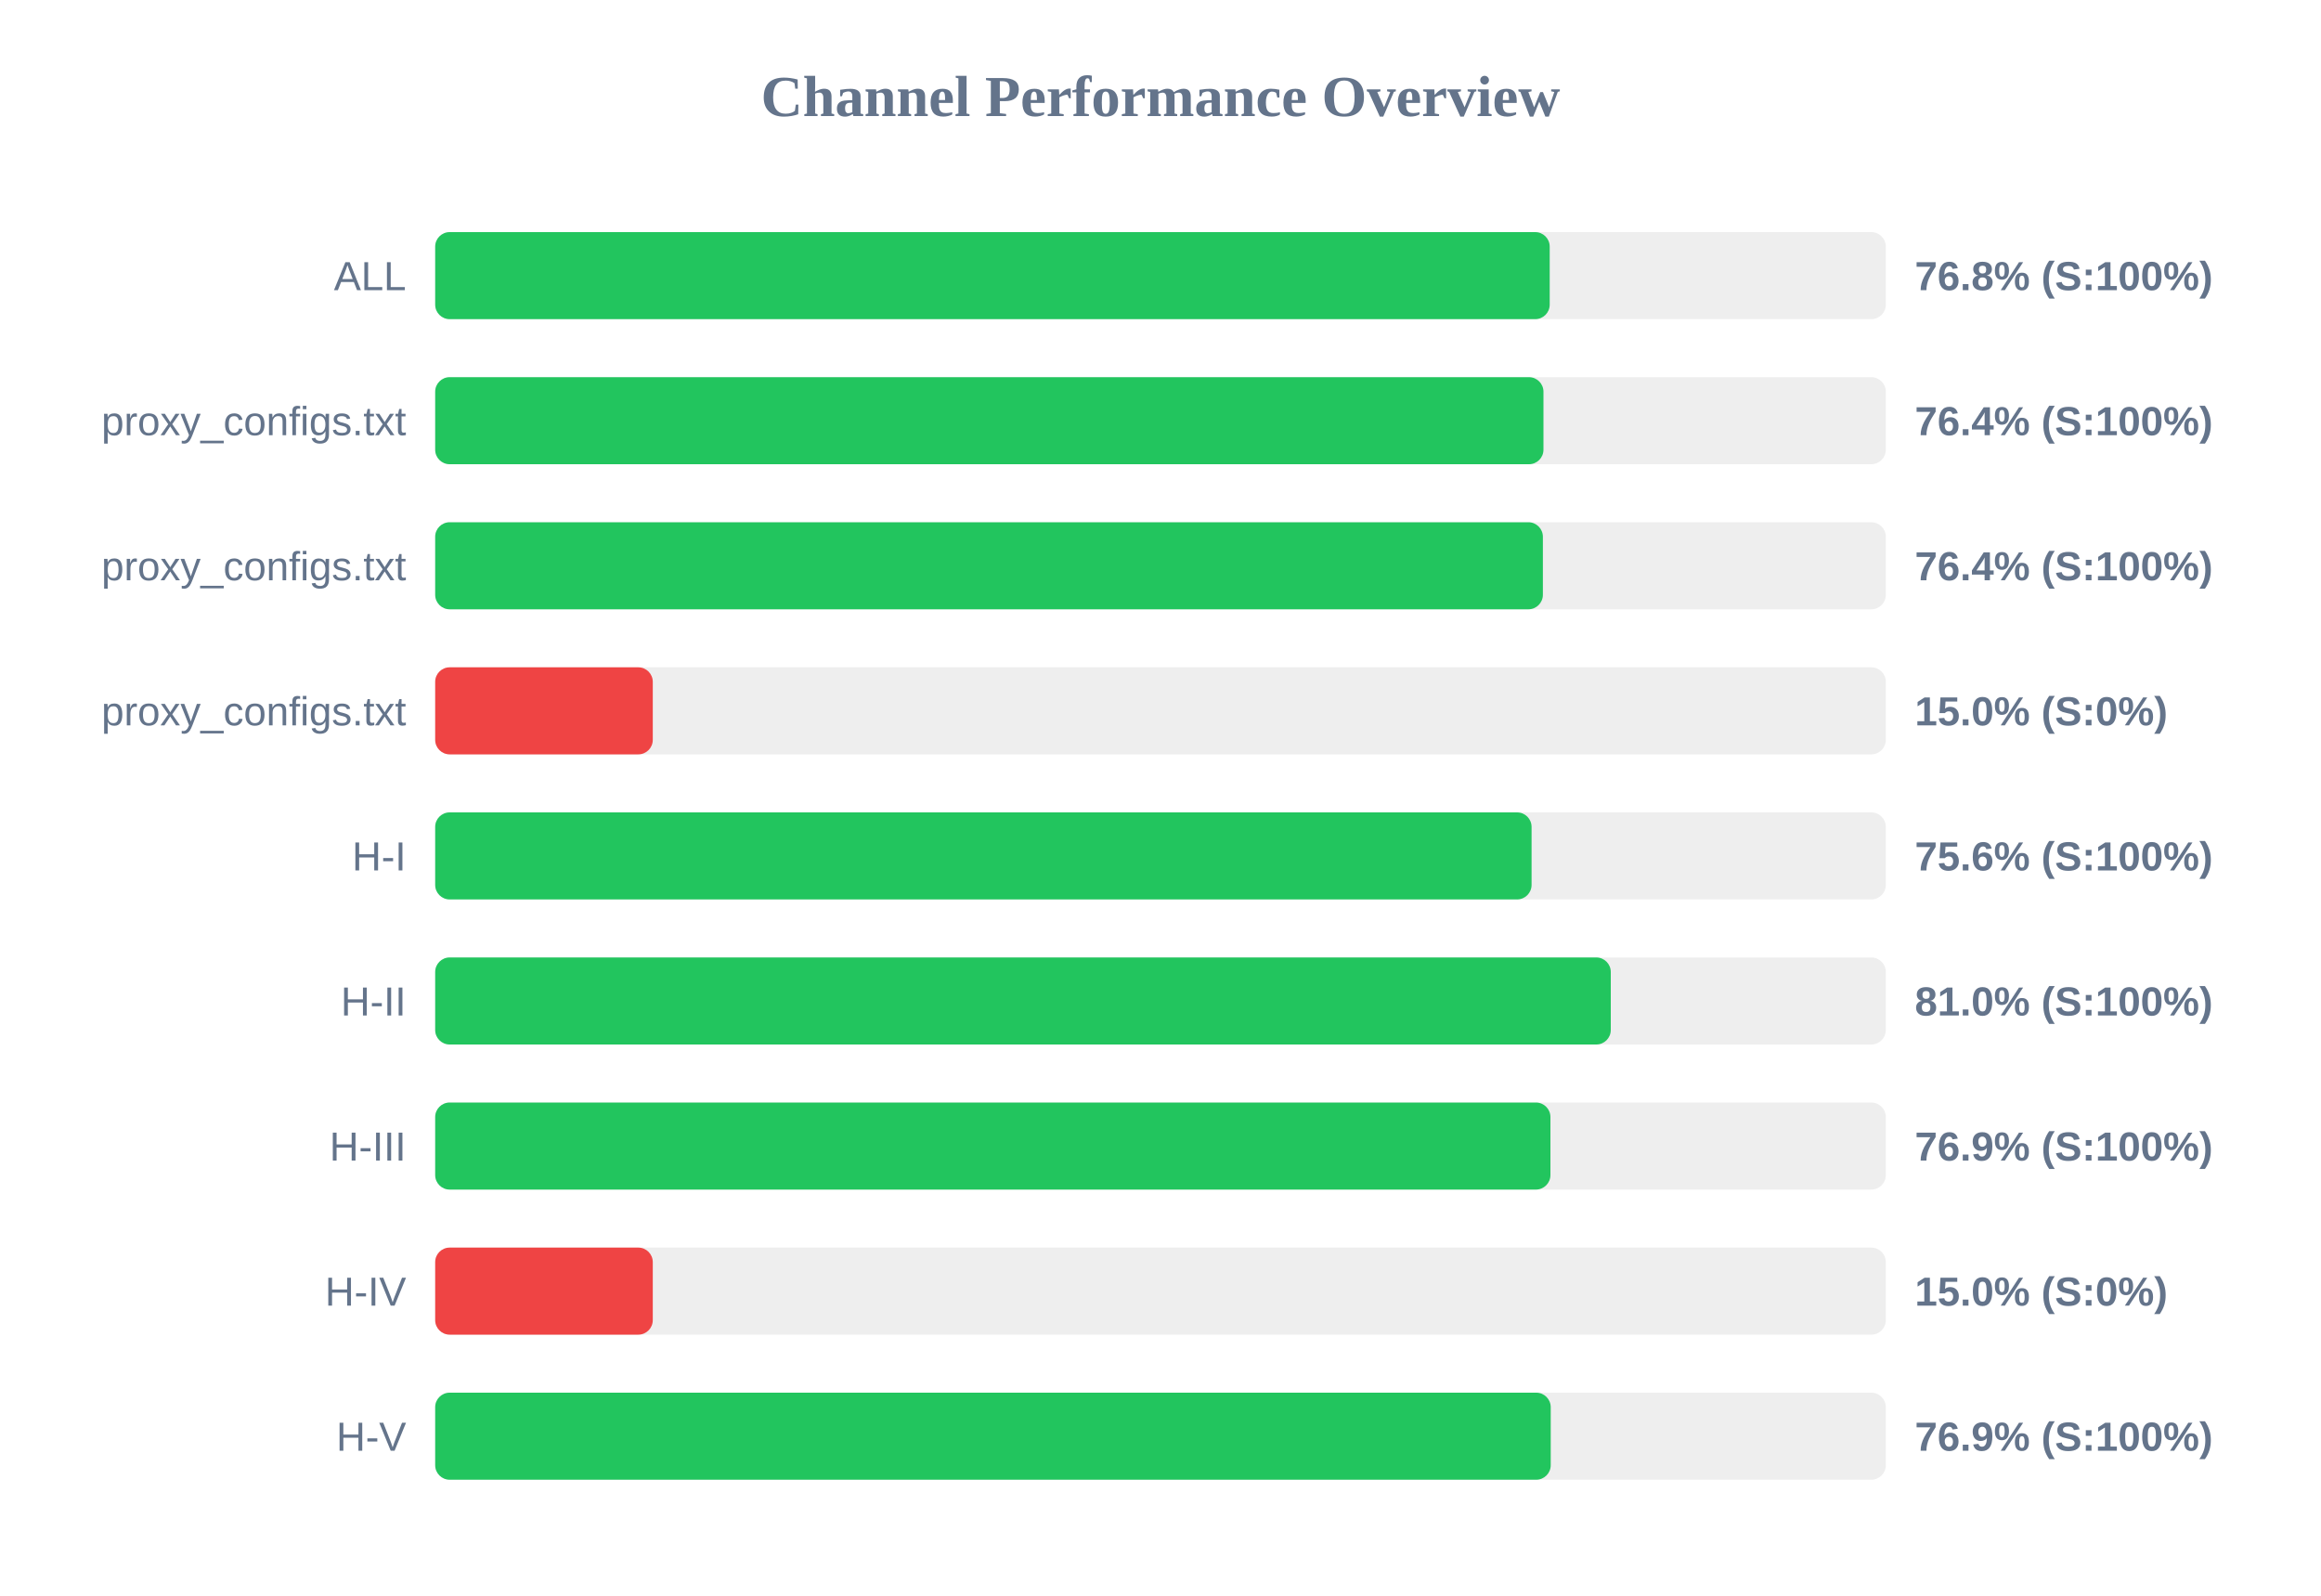
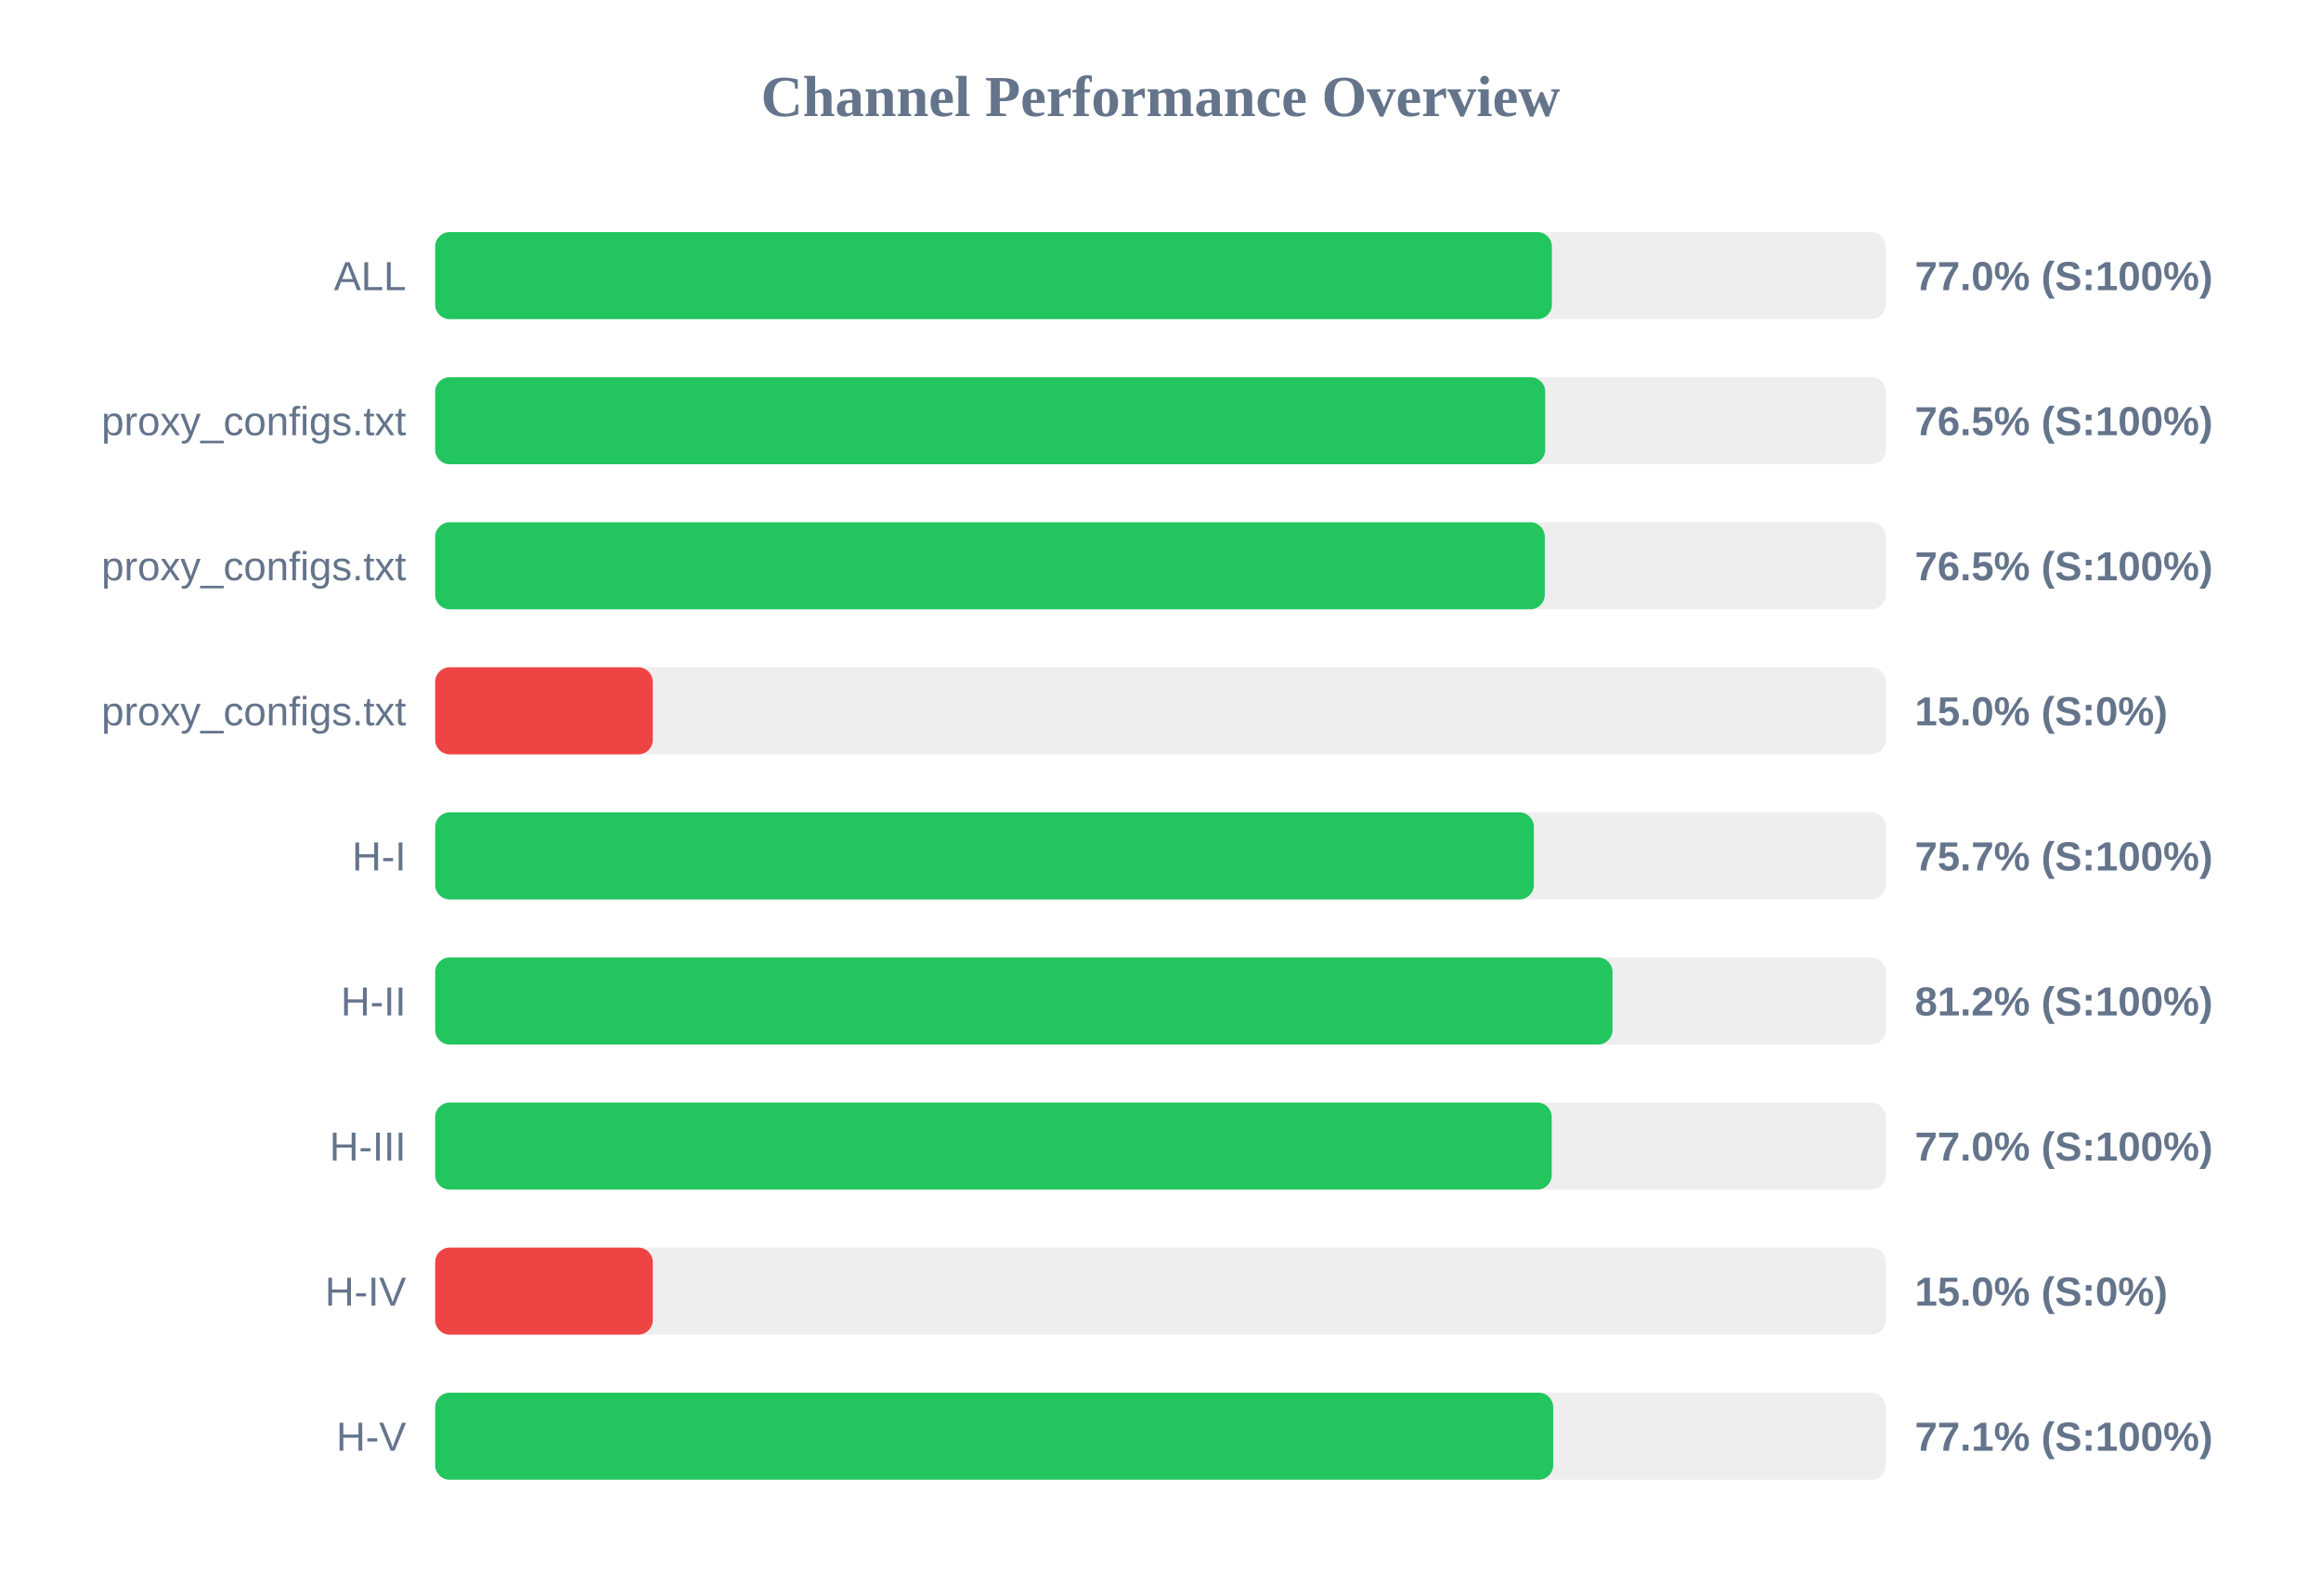
<svg xmlns="http://www.w3.org/2000/svg" width="800" height="550" version="1.1">
  <style>
        .row { font: 14px Arial; fill: #64748b; }
        .score { font: bold 14px Arial; fill: #64748b; }
    </style>
  <text x="400" y="40" text-anchor="middle" font-size="20px" font-weight="bold" fill="#64748b">Channel Performance Overview</text>
  <rect x="150" y="80" width="500" height="30" fill="#eee" rx="5" />
-   <rect x="150" y="80" width="384.15" height="30" fill="#22c55e" rx="5" />
+   <rect x="150" y="80" width="384.9" height="30" fill="#22c55e" rx="5" />
  <text x="140" y="100" text-anchor="end" class="row">ALL</text>
-   <text x="660" y="100" text-anchor="start" class="score">76.8% (S:100%)</text>
+   <text x="660" y="100" text-anchor="start" class="score">77.0% (S:100%)</text>
  <rect x="150" y="130" width="500" height="30" fill="#eee" rx="5" />
-   <rect x="150" y="130" width="382.0" height="30" fill="#22c55e" rx="5" />
+   <rect x="150" y="130" width="382.6" height="30" fill="#22c55e" rx="5" />
  <text x="140" y="150" text-anchor="end" class="row">proxy_configs.txt</text>
-   <text x="660" y="150" text-anchor="start" class="score">76.4% (S:100%)</text>
+   <text x="660" y="150" text-anchor="start" class="score">76.5% (S:100%)</text>
  <rect x="150" y="180" width="500" height="30" fill="#eee" rx="5" />
-   <rect x="150" y="180" width="381.8" height="30" fill="#22c55e" rx="5" />
+   <rect x="150" y="180" width="382.45" height="30" fill="#22c55e" rx="5" />
  <text x="140" y="200" text-anchor="end" class="row">proxy_configs.txt</text>
-   <text x="660" y="200" text-anchor="start" class="score">76.4% (S:100%)</text>
+   <text x="660" y="200" text-anchor="start" class="score">76.5% (S:100%)</text>
  <rect x="150" y="230" width="500" height="30" fill="#eee" rx="5" />
  <rect x="150" y="230" width="75.0" height="30" fill="#ef4444" rx="5" />
  <text x="140" y="250" text-anchor="end" class="row">proxy_configs.txt</text>
  <text x="660" y="250" text-anchor="start" class="score">15.0% (S:0%)</text>
  <rect x="150" y="280" width="500" height="30" fill="#eee" rx="5" />
-   <rect x="150" y="280" width="377.9" height="30" fill="#22c55e" rx="5" />
+   <rect x="150" y="280" width="378.7" height="30" fill="#22c55e" rx="5" />
  <text x="140" y="300" text-anchor="end" class="row">H-I</text>
-   <text x="660" y="300" text-anchor="start" class="score">75.6% (S:100%)</text>
+   <text x="660" y="300" text-anchor="start" class="score">75.7% (S:100%)</text>
  <rect x="150" y="330" width="500" height="30" fill="#eee" rx="5" />
-   <rect x="150" y="330" width="405.2" height="30" fill="#22c55e" rx="5" />
+   <rect x="150" y="330" width="405.8" height="30" fill="#22c55e" rx="5" />
  <text x="140" y="350" text-anchor="end" class="row">H-II</text>
-   <text x="660" y="350" text-anchor="start" class="score">81.0% (S:100%)</text>
+   <text x="660" y="350" text-anchor="start" class="score">81.2% (S:100%)</text>
  <rect x="150" y="380" width="500" height="30" fill="#eee" rx="5" />
-   <rect x="150" y="380" width="384.4" height="30" fill="#22c55e" rx="5" />
+   <rect x="150" y="380" width="384.85" height="30" fill="#22c55e" rx="5" />
  <text x="140" y="400" text-anchor="end" class="row">H-III</text>
-   <text x="660" y="400" text-anchor="start" class="score">76.9% (S:100%)</text>
+   <text x="660" y="400" text-anchor="start" class="score">77.0% (S:100%)</text>
  <rect x="150" y="430" width="500" height="30" fill="#eee" rx="5" />
  <rect x="150" y="430" width="75.0" height="30" fill="#ef4444" rx="5" />
  <text x="140" y="450" text-anchor="end" class="row">H-IV</text>
  <text x="660" y="450" text-anchor="start" class="score">15.0% (S:0%)</text>
  <rect x="150" y="480" width="500" height="30" fill="#eee" rx="5" />
-   <rect x="150" y="480" width="384.5" height="30" fill="#22c55e" rx="5" />
+   <rect x="150" y="480" width="385.35" height="30" fill="#22c55e" rx="5" />
  <text x="140" y="500" text-anchor="end" class="row">H-V</text>
-   <text x="660" y="500" text-anchor="start" class="score">76.9% (S:100%)</text>
+   <text x="660" y="500" text-anchor="start" class="score">77.1% (S:100%)</text>
</svg>
